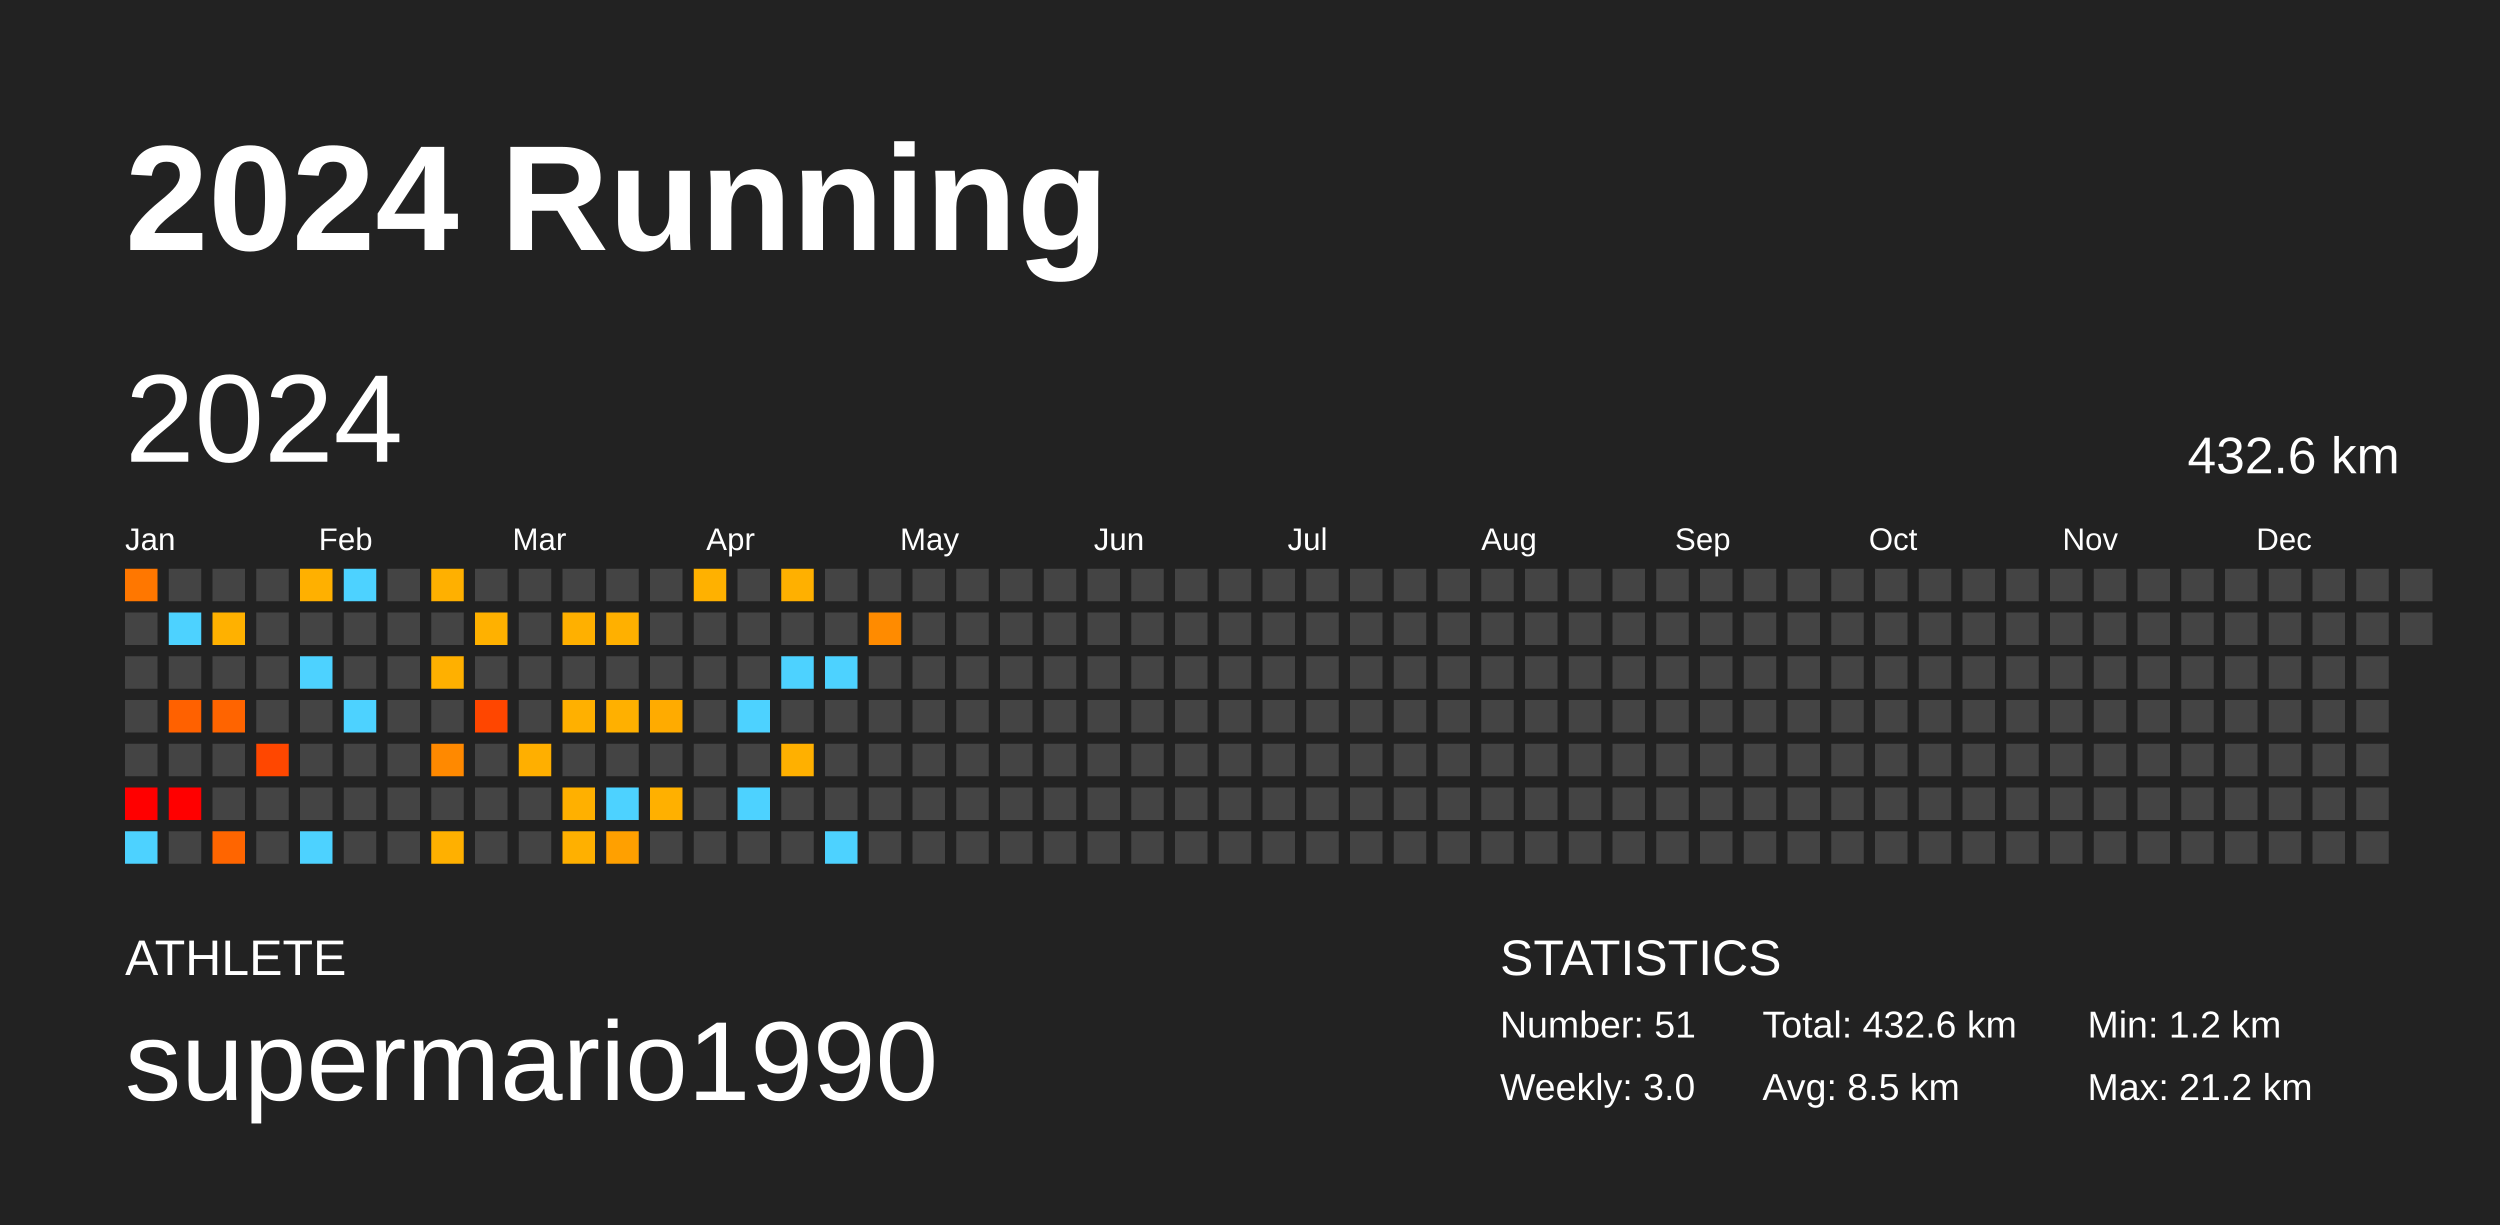
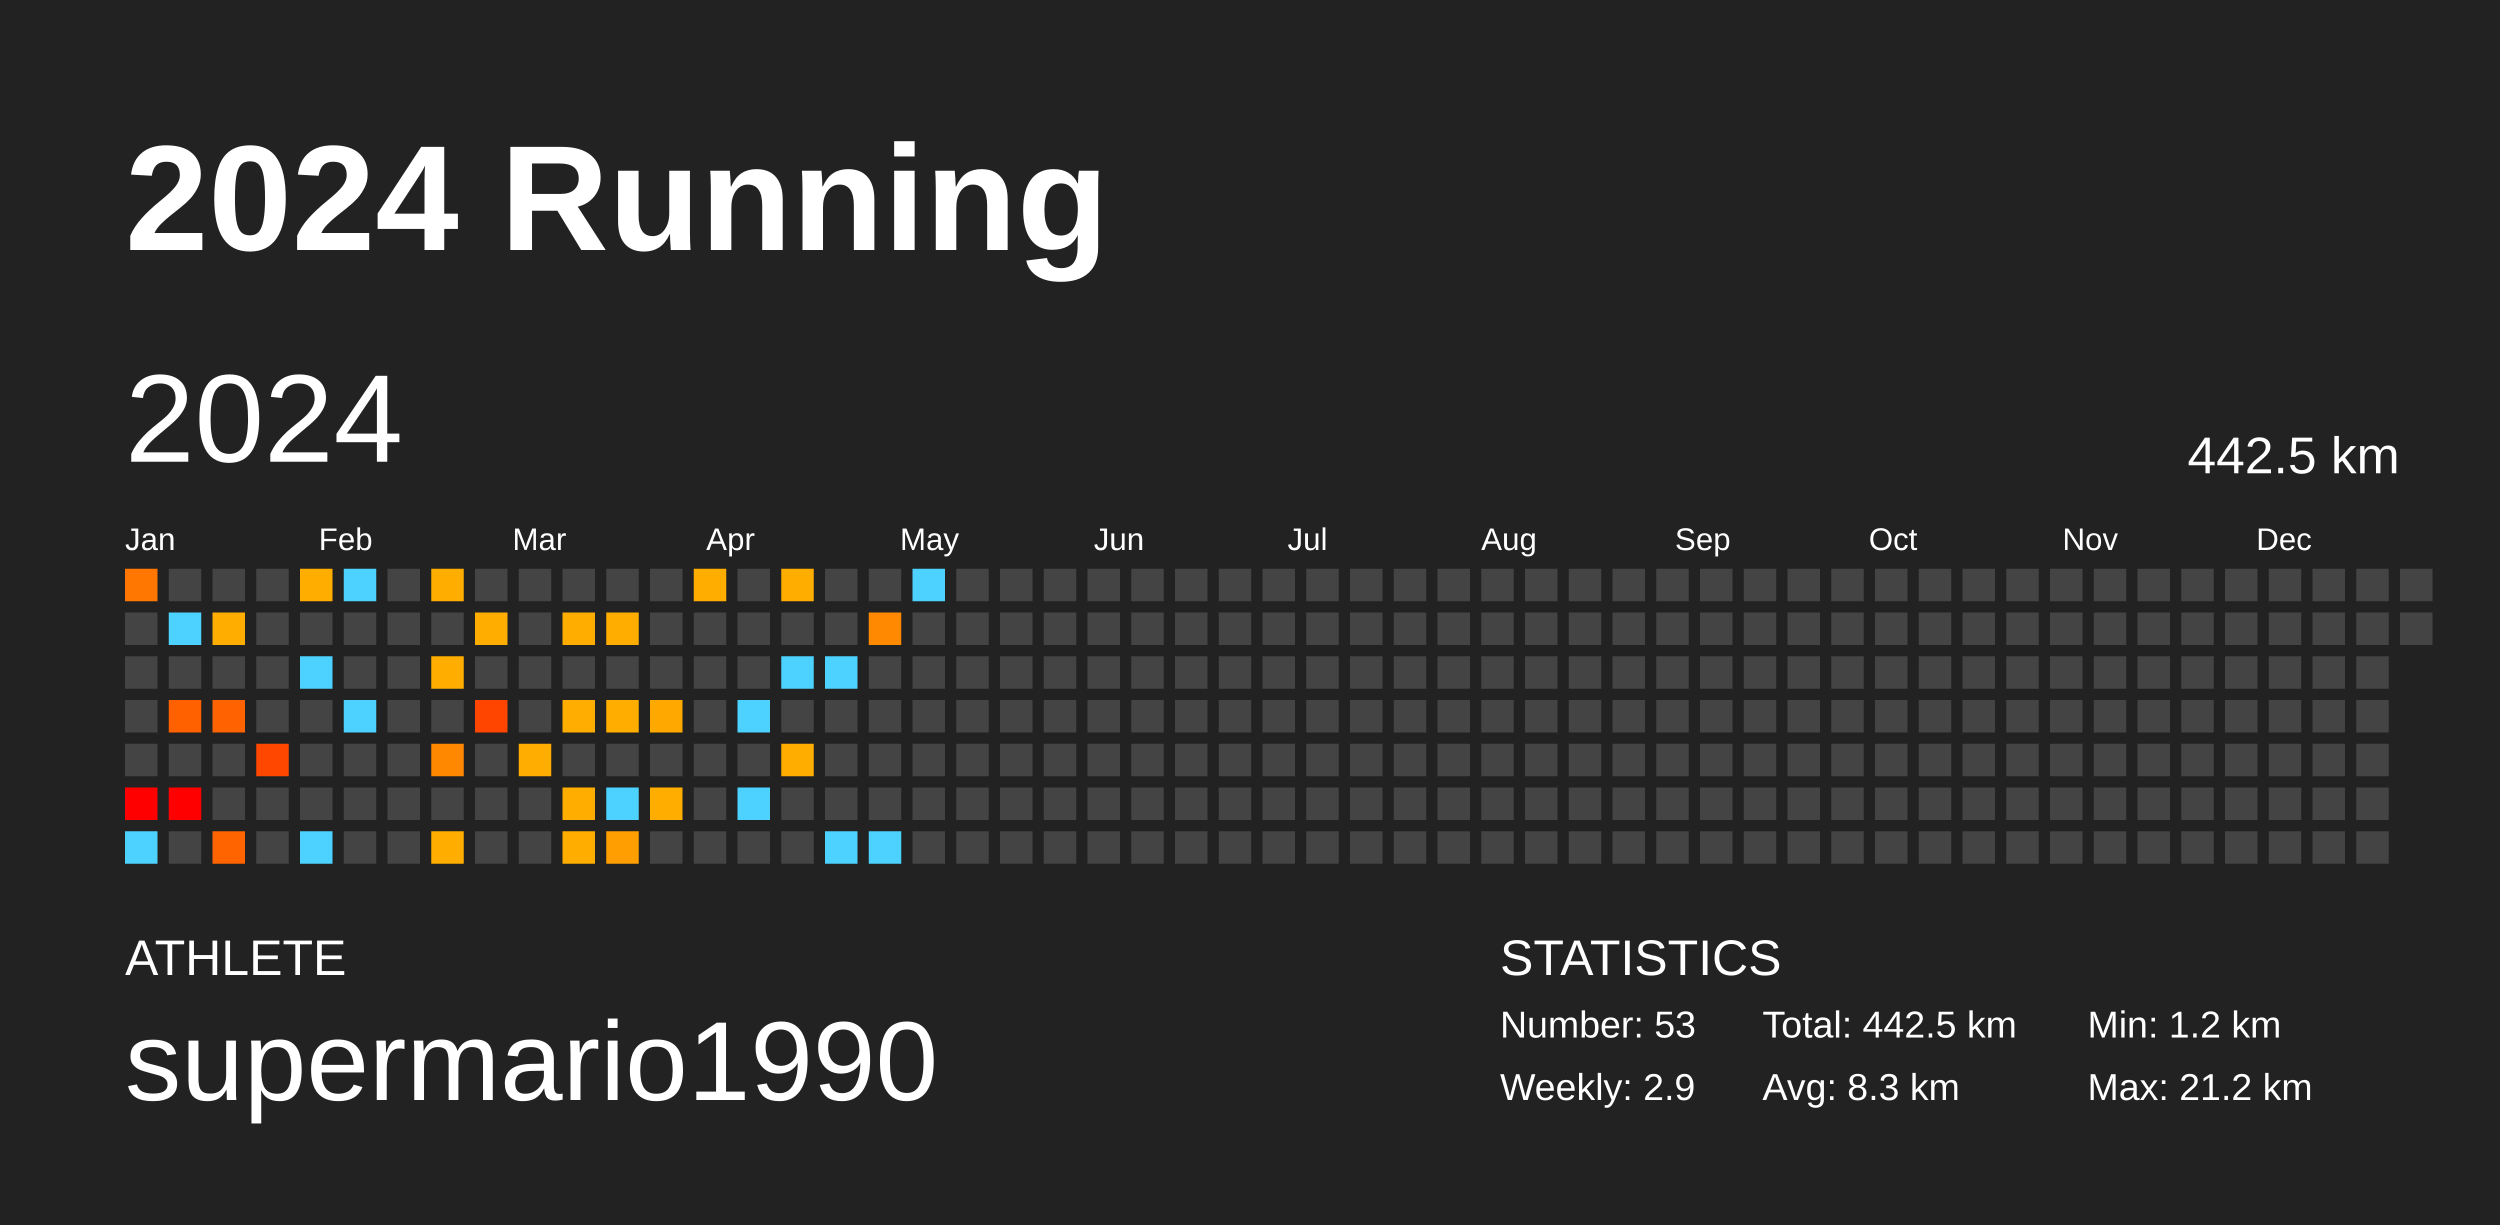
<svg xmlns="http://www.w3.org/2000/svg" baseProfile="full" height="98mm" version="1.1" viewBox="0,0,200,98" width="200mm">
  <defs />
  <rect fill="#222222" height="98" width="200" x="0" y="0" />
  <text fill="#FFFFFF" style="font-size:12px; font-family:Arial; font-weight:bold;" x="10" y="20">2024 Running</text>
  <text fill="#FFFFFF" style="font-size:4px; font-family:Arial" x="10" y="78">ATHLETE</text>
  <text fill="#FFFFFF" style="font-size:9px; font-family:Arial" x="10" y="88">supermario1990</text>
  <text fill="#FFFFFF" style="font-size:4px; font-family:Arial" x="120" y="78">STATISTICS</text>
-   <text fill="#FFFFFF" style="font-size:3px; font-family:Arial" x="120" y="83">Number: 51</text>
-   <text fill="#FFFFFF" style="font-size:3px; font-family:Arial" x="120" y="88">Weekly: 3.0</text>
-   <text fill="#FFFFFF" style="font-size:3px; font-family:Arial" x="141" y="83">Total: 432.6 km</text>
-   <text fill="#FFFFFF" style="font-size:3px; font-family:Arial" x="141" y="88">Avg: 8.5 km</text>
+   <text fill="#FFFFFF" style="font-size:3px; font-family:Arial" x="120" y="83">Number: 53</text>
+   <text fill="#FFFFFF" style="font-size:3px; font-family:Arial" x="120" y="88">Weekly: 2.9</text>
+   <text fill="#FFFFFF" style="font-size:3px; font-family:Arial" x="141" y="83">Total: 442.5 km</text>
+   <text fill="#FFFFFF" style="font-size:3px; font-family:Arial" x="141" y="88">Avg: 8.3 km</text>
  <text fill="#FFFFFF" style="font-size:3px; font-family:Arial" x="167" y="83">Min: 1.2 km</text>
  <text fill="#FFFFFF" style="font-size:3px; font-family:Arial" x="167" y="88">Max: 21.2 km</text>
  <text dominant-baseline="hanging" fill="#FFFFFF" style="font-size:10.0px; font-family:Arial;" x="10" y="30">2024</text>
-   <text dominant-baseline="hanging" fill="#FFFFFF" style="font-size:4.125px; font-family:Arial;" x="175" y="35">432.6 km</text>
+   <text dominant-baseline="hanging" fill="#FFFFFF" style="font-size:4.125px; font-family:Arial;" x="175" y="35">442.5 km</text>
  <text fill="#FFFFFF" style="font-size:2.5px; font-family:Arial" x="10.0" y="44">Jan</text>
  <text fill="#FFFFFF" style="font-size:2.5px; font-family:Arial" x="25.5" y="44">Feb</text>
  <text fill="#FFFFFF" style="font-size:2.5px; font-family:Arial" x="41.0" y="44">Mar</text>
  <text fill="#FFFFFF" style="font-size:2.5px; font-family:Arial" x="56.5" y="44">Apr</text>
  <text fill="#FFFFFF" style="font-size:2.5px; font-family:Arial" x="72.0" y="44">May</text>
  <text fill="#FFFFFF" style="font-size:2.5px; font-family:Arial" x="87.5" y="44">Jun</text>
  <text fill="#FFFFFF" style="font-size:2.5px; font-family:Arial" x="103.0" y="44">Jul</text>
  <text fill="#FFFFFF" style="font-size:2.5px; font-family:Arial" x="118.5" y="44">Aug</text>
  <text fill="#FFFFFF" style="font-size:2.5px; font-family:Arial" x="134.0" y="44">Sep</text>
  <text fill="#FFFFFF" style="font-size:2.5px; font-family:Arial" x="149.5" y="44">Oct</text>
  <text fill="#FFFFFF" style="font-size:2.5px; font-family:Arial" x="165.0" y="44">Nov</text>
  <text fill="#FFFFFF" style="font-size:2.5px; font-family:Arial" x="180.5" y="44">Dec</text>
-   <rect fill="#ff7700" height="2.6" width="2.6" x="10.0" y="45.5" />
+   <rect fill="#ff7600" height="2.6" width="2.6" x="10.0" y="45.5" />
  <rect fill="#444444" height="2.6" width="2.6" x="10.0" y="49.0" />
  <rect fill="#444444" height="2.6" width="2.6" x="10.0" y="52.5" />
  <rect fill="#444444" height="2.6" width="2.6" x="10.0" y="56.0" />
  <rect fill="#444444" height="2.6" width="2.6" x="10.0" y="59.5" />
  <rect fill="red" height="2.6" width="2.6" x="10.0" y="63.0" />
  <rect fill="#4dd2ff" height="2.6" width="2.6" x="10.0" y="66.5" />
  <rect fill="#444444" height="2.6" width="2.6" x="13.5" y="45.5" />
  <rect fill="#4dd2ff" height="2.6" width="2.6" x="13.5" y="49.0" />
  <rect fill="#444444" height="2.6" width="2.6" x="13.5" y="52.5" />
-   <rect fill="#ff6100" height="2.6" width="2.6" x="13.5" y="56.0" />
+   <rect fill="#ff6000" height="2.6" width="2.6" x="13.5" y="56.0" />
  <rect fill="#444444" height="2.6" width="2.6" x="13.5" y="59.5" />
  <rect fill="red" height="2.6" width="2.6" x="13.5" y="63.0" />
  <rect fill="#444444" height="2.6" width="2.6" x="13.5" y="66.5" />
  <rect fill="#444444" height="2.6" width="2.6" x="17.0" y="45.5" />
-   <rect fill="#ffb100" height="2.6" width="2.6" x="17.0" y="49.0" />
+   <rect fill="#ffae00" height="2.6" width="2.6" x="17.0" y="49.0" />
  <rect fill="#444444" height="2.6" width="2.6" x="17.0" y="52.5" />
-   <rect fill="#ff6400" height="2.6" width="2.6" x="17.0" y="56.0" />
+   <rect fill="#ff6200" height="2.6" width="2.6" x="17.0" y="56.0" />
  <rect fill="#444444" height="2.6" width="2.6" x="17.0" y="59.5" />
  <rect fill="#444444" height="2.6" width="2.6" x="17.0" y="63.0" />
-   <rect fill="#ff6500" height="2.6" width="2.6" x="17.0" y="66.5" />
+   <rect fill="#ff6400" height="2.6" width="2.6" x="17.0" y="66.5" />
  <rect fill="#444444" height="2.6" width="2.6" x="20.5" y="45.5" />
  <rect fill="#444444" height="2.6" width="2.6" x="20.5" y="49.0" />
  <rect fill="#444444" height="2.6" width="2.6" x="20.5" y="52.5" />
  <rect fill="#444444" height="2.6" width="2.6" x="20.5" y="56.0" />
  <rect fill="#ff4700" height="2.6" width="2.6" x="20.5" y="59.5" />
  <rect fill="#444444" height="2.6" width="2.6" x="20.5" y="63.0" />
  <rect fill="#444444" height="2.6" width="2.6" x="20.5" y="66.5" />
-   <rect fill="#ffb000" height="2.6" width="2.6" x="24.0" y="45.5" />
+   <rect fill="#ffae00" height="2.6" width="2.6" x="24.0" y="45.5" />
  <rect fill="#444444" height="2.6" width="2.6" x="24.0" y="49.0" />
  <rect fill="#4dd2ff" height="2.6" width="2.6" x="24.0" y="52.5" />
  <rect fill="#444444" height="2.6" width="2.6" x="24.0" y="56.0" />
  <rect fill="#444444" height="2.6" width="2.6" x="24.0" y="59.5" />
  <rect fill="#444444" height="2.6" width="2.6" x="24.0" y="63.0" />
  <rect fill="#4dd2ff" height="2.6" width="2.6" x="24.0" y="66.5" />
  <rect fill="#4dd2ff" height="2.6" width="2.6" x="27.5" y="45.5" />
  <rect fill="#444444" height="2.6" width="2.6" x="27.5" y="49.0" />
  <rect fill="#444444" height="2.6" width="2.6" x="27.5" y="52.5" />
  <rect fill="#4dd2ff" height="2.6" width="2.6" x="27.5" y="56.0" />
  <rect fill="#444444" height="2.6" width="2.6" x="27.5" y="59.5" />
  <rect fill="#444444" height="2.6" width="2.6" x="27.5" y="63.0" />
  <rect fill="#444444" height="2.6" width="2.6" x="27.5" y="66.5" />
  <rect fill="#444444" height="2.6" width="2.6" x="31.0" y="45.5" />
  <rect fill="#444444" height="2.6" width="2.6" x="31.0" y="49.0" />
  <rect fill="#444444" height="2.6" width="2.6" x="31.0" y="52.5" />
  <rect fill="#444444" height="2.6" width="2.6" x="31.0" y="56.0" />
  <rect fill="#444444" height="2.6" width="2.6" x="31.0" y="59.5" />
  <rect fill="#444444" height="2.6" width="2.6" x="31.0" y="63.0" />
  <rect fill="#444444" height="2.6" width="2.6" x="31.0" y="66.5" />
-   <rect fill="#ffb000" height="2.6" width="2.6" x="34.5" y="45.5" />
+   <rect fill="#ffae00" height="2.6" width="2.6" x="34.5" y="45.5" />
  <rect fill="#444444" height="2.6" width="2.6" x="34.5" y="49.0" />
-   <rect fill="#ffb000" height="2.6" width="2.6" x="34.5" y="52.5" />
+   <rect fill="#ffae00" height="2.6" width="2.6" x="34.5" y="52.5" />
  <rect fill="#444444" height="2.6" width="2.6" x="34.5" y="56.0" />
-   <rect fill="#ff8900" height="2.6" width="2.6" x="34.5" y="59.5" />
+   <rect fill="#ff8800" height="2.6" width="2.6" x="34.5" y="59.5" />
  <rect fill="#444444" height="2.6" width="2.6" x="34.5" y="63.0" />
-   <rect fill="#ffb000" height="2.6" width="2.6" x="34.5" y="66.5" />
+   <rect fill="#ffae00" height="2.6" width="2.6" x="34.5" y="66.5" />
  <rect fill="#444444" height="2.6" width="2.6" x="38.0" y="45.5" />
-   <rect fill="#ffb100" height="2.6" width="2.6" x="38.0" y="49.0" />
+   <rect fill="#ffae00" height="2.6" width="2.6" x="38.0" y="49.0" />
  <rect fill="#444444" height="2.6" width="2.6" x="38.0" y="52.5" />
-   <rect fill="#ff4600" height="2.6" width="2.6" x="38.0" y="56.0" />
+   <rect fill="#ff4500" height="2.6" width="2.6" x="38.0" y="56.0" />
  <rect fill="#444444" height="2.6" width="2.6" x="38.0" y="59.5" />
  <rect fill="#444444" height="2.6" width="2.6" x="38.0" y="63.0" />
  <rect fill="#444444" height="2.6" width="2.6" x="38.0" y="66.5" />
  <rect fill="#444444" height="2.6" width="2.6" x="41.5" y="45.5" />
  <rect fill="#444444" height="2.6" width="2.6" x="41.5" y="49.0" />
  <rect fill="#444444" height="2.6" width="2.6" x="41.5" y="52.5" />
  <rect fill="#444444" height="2.6" width="2.6" x="41.5" y="56.0" />
-   <rect fill="#ffaf00" height="2.6" width="2.6" x="41.5" y="59.5" />
+   <rect fill="#ffad00" height="2.6" width="2.6" x="41.5" y="59.5" />
  <rect fill="#444444" height="2.6" width="2.6" x="41.5" y="63.0" />
  <rect fill="#444444" height="2.6" width="2.6" x="41.5" y="66.5" />
  <rect fill="#444444" height="2.6" width="2.6" x="45.0" y="45.5" />
-   <rect fill="#ffb000" height="2.6" width="2.6" x="45.0" y="49.0" />
+   <rect fill="#ffae00" height="2.6" width="2.6" x="45.0" y="49.0" />
  <rect fill="#444444" height="2.6" width="2.6" x="45.0" y="52.5" />
-   <rect fill="#ffb000" height="2.6" width="2.6" x="45.0" y="56.0" />
+   <rect fill="#ffad00" height="2.6" width="2.6" x="45.0" y="56.0" />
  <rect fill="#444444" height="2.6" width="2.6" x="45.0" y="59.5" />
-   <rect fill="#ffb000" height="2.6" width="2.6" x="45.0" y="63.0" />
-   <rect fill="#ffb000" height="2.6" width="2.6" x="45.0" y="66.5" />
+   <rect fill="#ffae00" height="2.6" width="2.6" x="45.0" y="63.0" />
+   <rect fill="#ffae00" height="2.6" width="2.6" x="45.0" y="66.5" />
  <rect fill="#444444" height="2.6" width="2.6" x="48.5" y="45.5" />
-   <rect fill="#ffb000" height="2.6" width="2.6" x="48.5" y="49.0" />
+   <rect fill="#ffae00" height="2.6" width="2.6" x="48.5" y="49.0" />
  <rect fill="#444444" height="2.6" width="2.6" x="48.5" y="52.5" />
-   <rect fill="#ffb000" height="2.6" width="2.6" x="48.5" y="56.0" />
+   <rect fill="#ffae00" height="2.6" width="2.6" x="48.5" y="56.0" />
  <rect fill="#444444" height="2.6" width="2.6" x="48.5" y="59.5" />
  <rect fill="#4dd2ff" height="2.6" width="2.6" x="48.5" y="63.0" />
-   <rect fill="#ffa000" height="2.6" width="2.6" x="48.5" y="66.5" />
+   <rect fill="#ff9e00" height="2.6" width="2.6" x="48.5" y="66.5" />
  <rect fill="#444444" height="2.6" width="2.6" x="52.0" y="45.5" />
  <rect fill="#444444" height="2.6" width="2.6" x="52.0" y="49.0" />
  <rect fill="#444444" height="2.6" width="2.6" x="52.0" y="52.5" />
-   <rect fill="#ffab00" height="2.6" width="2.6" x="52.0" y="56.0" />
+   <rect fill="#ffa900" height="2.6" width="2.6" x="52.0" y="56.0" />
  <rect fill="#444444" height="2.6" width="2.6" x="52.0" y="59.5" />
-   <rect fill="#ffb000" height="2.6" width="2.6" x="52.0" y="63.0" />
+   <rect fill="#ffae00" height="2.6" width="2.6" x="52.0" y="63.0" />
  <rect fill="#444444" height="2.6" width="2.6" x="52.0" y="66.5" />
-   <rect fill="#ffb100" height="2.6" width="2.6" x="55.5" y="45.5" />
+   <rect fill="#ffae00" height="2.6" width="2.6" x="55.5" y="45.5" />
  <rect fill="#444444" height="2.6" width="2.6" x="55.5" y="49.0" />
  <rect fill="#444444" height="2.6" width="2.6" x="55.5" y="52.5" />
  <rect fill="#444444" height="2.6" width="2.6" x="55.5" y="56.0" />
  <rect fill="#444444" height="2.6" width="2.6" x="55.5" y="59.5" />
  <rect fill="#444444" height="2.6" width="2.6" x="55.5" y="63.0" />
  <rect fill="#444444" height="2.6" width="2.6" x="55.5" y="66.5" />
  <rect fill="#444444" height="2.6" width="2.6" x="59.0" y="45.5" />
  <rect fill="#444444" height="2.6" width="2.6" x="59.0" y="49.0" />
  <rect fill="#444444" height="2.6" width="2.6" x="59.0" y="52.5" />
  <rect fill="#4dd2ff" height="2.6" width="2.6" x="59.0" y="56.0" />
  <rect fill="#444444" height="2.6" width="2.6" x="59.0" y="59.5" />
  <rect fill="#4dd2ff" height="2.6" width="2.6" x="59.0" y="63.0" />
  <rect fill="#444444" height="2.6" width="2.6" x="59.0" y="66.5" />
-   <rect fill="#ffb000" height="2.6" width="2.6" x="62.5" y="45.5" />
+   <rect fill="#ffae00" height="2.6" width="2.6" x="62.5" y="45.5" />
  <rect fill="#444444" height="2.6" width="2.6" x="62.5" y="49.0" />
  <rect fill="#4dd2ff" height="2.6" width="2.6" x="62.5" y="52.5" />
  <rect fill="#444444" height="2.6" width="2.6" x="62.5" y="56.0" />
-   <rect fill="#ffb000" height="2.6" width="2.6" x="62.5" y="59.5" />
+   <rect fill="#ffae00" height="2.6" width="2.6" x="62.5" y="59.5" />
  <rect fill="#444444" height="2.6" width="2.6" x="62.5" y="63.0" />
  <rect fill="#444444" height="2.6" width="2.6" x="62.5" y="66.5" />
  <rect fill="#444444" height="2.6" width="2.6" x="66.0" y="45.5" />
  <rect fill="#444444" height="2.6" width="2.6" x="66.0" y="49.0" />
  <rect fill="#4dd2ff" height="2.6" width="2.6" x="66.0" y="52.5" />
  <rect fill="#444444" height="2.6" width="2.6" x="66.0" y="56.0" />
  <rect fill="#444444" height="2.6" width="2.6" x="66.0" y="59.5" />
  <rect fill="#444444" height="2.6" width="2.6" x="66.0" y="63.0" />
  <rect fill="#4dd2ff" height="2.6" width="2.6" x="66.0" y="66.5" />
  <rect fill="#444444" height="2.6" width="2.6" x="69.5" y="45.5" />
-   <rect fill="#ff8b00" height="2.6" width="2.6" x="69.5" y="49.0" />
+   <rect fill="#ff8900" height="2.6" width="2.6" x="69.5" y="49.0" />
  <rect fill="#444444" height="2.6" width="2.6" x="69.5" y="52.5" />
  <rect fill="#444444" height="2.6" width="2.6" x="69.5" y="56.0" />
  <rect fill="#444444" height="2.6" width="2.6" x="69.5" y="59.5" />
  <rect fill="#444444" height="2.6" width="2.6" x="69.5" y="63.0" />
-   <rect fill="#444444" height="2.6" width="2.6" x="69.5" y="66.5" />
-   <rect fill="#444444" height="2.6" width="2.6" x="73.0" y="45.5" />
+   <rect fill="#4dd2ff" height="2.6" width="2.6" x="69.5" y="66.5" />
+   <rect fill="#4dd2ff" height="2.6" width="2.6" x="73.0" y="45.5" />
  <rect fill="#444444" height="2.6" width="2.6" x="73.0" y="49.0" />
  <rect fill="#444444" height="2.6" width="2.6" x="73.0" y="52.5" />
  <rect fill="#444444" height="2.6" width="2.6" x="73.0" y="56.0" />
  <rect fill="#444444" height="2.6" width="2.6" x="73.0" y="59.5" />
  <rect fill="#444444" height="2.6" width="2.6" x="73.0" y="63.0" />
  <rect fill="#444444" height="2.6" width="2.6" x="73.0" y="66.5" />
  <rect fill="#444444" height="2.6" width="2.6" x="76.5" y="45.5" />
  <rect fill="#444444" height="2.6" width="2.6" x="76.5" y="49.0" />
  <rect fill="#444444" height="2.6" width="2.6" x="76.5" y="52.5" />
  <rect fill="#444444" height="2.6" width="2.6" x="76.5" y="56.0" />
  <rect fill="#444444" height="2.6" width="2.6" x="76.5" y="59.5" />
  <rect fill="#444444" height="2.6" width="2.6" x="76.5" y="63.0" />
  <rect fill="#444444" height="2.6" width="2.6" x="76.5" y="66.5" />
  <rect fill="#444444" height="2.6" width="2.6" x="80.0" y="45.5" />
  <rect fill="#444444" height="2.6" width="2.6" x="80.0" y="49.0" />
  <rect fill="#444444" height="2.6" width="2.6" x="80.0" y="52.5" />
  <rect fill="#444444" height="2.6" width="2.6" x="80.0" y="56.0" />
  <rect fill="#444444" height="2.6" width="2.6" x="80.0" y="59.5" />
  <rect fill="#444444" height="2.6" width="2.6" x="80.0" y="63.0" />
  <rect fill="#444444" height="2.6" width="2.6" x="80.0" y="66.5" />
  <rect fill="#444444" height="2.6" width="2.6" x="83.5" y="45.5" />
  <rect fill="#444444" height="2.6" width="2.6" x="83.5" y="49.0" />
  <rect fill="#444444" height="2.6" width="2.6" x="83.5" y="52.5" />
  <rect fill="#444444" height="2.6" width="2.6" x="83.5" y="56.0" />
  <rect fill="#444444" height="2.6" width="2.6" x="83.5" y="59.5" />
  <rect fill="#444444" height="2.6" width="2.6" x="83.5" y="63.0" />
  <rect fill="#444444" height="2.6" width="2.6" x="83.5" y="66.5" />
  <rect fill="#444444" height="2.6" width="2.6" x="87.0" y="45.5" />
  <rect fill="#444444" height="2.6" width="2.6" x="87.0" y="49.0" />
  <rect fill="#444444" height="2.6" width="2.6" x="87.0" y="52.5" />
  <rect fill="#444444" height="2.6" width="2.6" x="87.0" y="56.0" />
  <rect fill="#444444" height="2.6" width="2.6" x="87.0" y="59.5" />
  <rect fill="#444444" height="2.6" width="2.6" x="87.0" y="63.0" />
  <rect fill="#444444" height="2.6" width="2.6" x="87.0" y="66.5" />
  <rect fill="#444444" height="2.6" width="2.6" x="90.5" y="45.5" />
  <rect fill="#444444" height="2.6" width="2.6" x="90.5" y="49.0" />
  <rect fill="#444444" height="2.6" width="2.6" x="90.5" y="52.5" />
  <rect fill="#444444" height="2.6" width="2.6" x="90.5" y="56.0" />
  <rect fill="#444444" height="2.6" width="2.6" x="90.5" y="59.5" />
  <rect fill="#444444" height="2.6" width="2.6" x="90.5" y="63.0" />
  <rect fill="#444444" height="2.6" width="2.6" x="90.5" y="66.5" />
  <rect fill="#444444" height="2.6" width="2.6" x="94.0" y="45.5" />
  <rect fill="#444444" height="2.6" width="2.6" x="94.0" y="49.0" />
  <rect fill="#444444" height="2.6" width="2.6" x="94.0" y="52.5" />
  <rect fill="#444444" height="2.6" width="2.6" x="94.0" y="56.0" />
  <rect fill="#444444" height="2.6" width="2.6" x="94.0" y="59.5" />
  <rect fill="#444444" height="2.6" width="2.6" x="94.0" y="63.0" />
  <rect fill="#444444" height="2.6" width="2.6" x="94.0" y="66.5" />
  <rect fill="#444444" height="2.6" width="2.6" x="97.5" y="45.5" />
  <rect fill="#444444" height="2.6" width="2.6" x="97.5" y="49.0" />
  <rect fill="#444444" height="2.6" width="2.6" x="97.5" y="52.5" />
  <rect fill="#444444" height="2.6" width="2.6" x="97.5" y="56.0" />
  <rect fill="#444444" height="2.6" width="2.6" x="97.5" y="59.5" />
  <rect fill="#444444" height="2.6" width="2.6" x="97.5" y="63.0" />
  <rect fill="#444444" height="2.6" width="2.6" x="97.5" y="66.5" />
  <rect fill="#444444" height="2.6" width="2.6" x="101.0" y="45.5" />
  <rect fill="#444444" height="2.6" width="2.6" x="101.0" y="49.0" />
  <rect fill="#444444" height="2.6" width="2.6" x="101.0" y="52.5" />
  <rect fill="#444444" height="2.6" width="2.6" x="101.0" y="56.0" />
  <rect fill="#444444" height="2.6" width="2.6" x="101.0" y="59.5" />
  <rect fill="#444444" height="2.6" width="2.6" x="101.0" y="63.0" />
  <rect fill="#444444" height="2.6" width="2.6" x="101.0" y="66.5" />
  <rect fill="#444444" height="2.6" width="2.6" x="104.5" y="45.5" />
  <rect fill="#444444" height="2.6" width="2.6" x="104.5" y="49.0" />
  <rect fill="#444444" height="2.6" width="2.6" x="104.5" y="52.5" />
  <rect fill="#444444" height="2.6" width="2.6" x="104.5" y="56.0" />
  <rect fill="#444444" height="2.6" width="2.6" x="104.5" y="59.5" />
  <rect fill="#444444" height="2.6" width="2.6" x="104.5" y="63.0" />
  <rect fill="#444444" height="2.6" width="2.6" x="104.5" y="66.5" />
  <rect fill="#444444" height="2.6" width="2.6" x="108.0" y="45.5" />
  <rect fill="#444444" height="2.6" width="2.6" x="108.0" y="49.0" />
  <rect fill="#444444" height="2.6" width="2.6" x="108.0" y="52.5" />
  <rect fill="#444444" height="2.6" width="2.6" x="108.0" y="56.0" />
  <rect fill="#444444" height="2.6" width="2.6" x="108.0" y="59.5" />
  <rect fill="#444444" height="2.6" width="2.6" x="108.0" y="63.0" />
  <rect fill="#444444" height="2.6" width="2.6" x="108.0" y="66.5" />
  <rect fill="#444444" height="2.6" width="2.6" x="111.5" y="45.5" />
  <rect fill="#444444" height="2.6" width="2.6" x="111.5" y="49.0" />
  <rect fill="#444444" height="2.6" width="2.6" x="111.5" y="52.5" />
  <rect fill="#444444" height="2.6" width="2.6" x="111.5" y="56.0" />
  <rect fill="#444444" height="2.6" width="2.6" x="111.5" y="59.5" />
  <rect fill="#444444" height="2.6" width="2.6" x="111.5" y="63.0" />
  <rect fill="#444444" height="2.6" width="2.6" x="111.5" y="66.5" />
  <rect fill="#444444" height="2.6" width="2.6" x="115.0" y="45.5" />
  <rect fill="#444444" height="2.6" width="2.6" x="115.0" y="49.0" />
  <rect fill="#444444" height="2.6" width="2.6" x="115.0" y="52.5" />
  <rect fill="#444444" height="2.6" width="2.6" x="115.0" y="56.0" />
  <rect fill="#444444" height="2.6" width="2.6" x="115.0" y="59.5" />
  <rect fill="#444444" height="2.6" width="2.6" x="115.0" y="63.0" />
  <rect fill="#444444" height="2.6" width="2.6" x="115.0" y="66.5" />
  <rect fill="#444444" height="2.6" width="2.6" x="118.5" y="45.5" />
  <rect fill="#444444" height="2.6" width="2.6" x="118.5" y="49.0" />
  <rect fill="#444444" height="2.6" width="2.6" x="118.5" y="52.5" />
  <rect fill="#444444" height="2.6" width="2.6" x="118.5" y="56.0" />
  <rect fill="#444444" height="2.6" width="2.6" x="118.5" y="59.5" />
  <rect fill="#444444" height="2.6" width="2.6" x="118.5" y="63.0" />
  <rect fill="#444444" height="2.6" width="2.6" x="118.5" y="66.5" />
  <rect fill="#444444" height="2.6" width="2.6" x="122.0" y="45.5" />
  <rect fill="#444444" height="2.6" width="2.6" x="122.0" y="49.0" />
  <rect fill="#444444" height="2.6" width="2.6" x="122.0" y="52.5" />
  <rect fill="#444444" height="2.6" width="2.6" x="122.0" y="56.0" />
  <rect fill="#444444" height="2.6" width="2.6" x="122.0" y="59.5" />
  <rect fill="#444444" height="2.6" width="2.6" x="122.0" y="63.0" />
  <rect fill="#444444" height="2.6" width="2.6" x="122.0" y="66.5" />
  <rect fill="#444444" height="2.6" width="2.6" x="125.5" y="45.5" />
  <rect fill="#444444" height="2.6" width="2.6" x="125.5" y="49.0" />
  <rect fill="#444444" height="2.6" width="2.6" x="125.5" y="52.5" />
  <rect fill="#444444" height="2.6" width="2.6" x="125.5" y="56.0" />
  <rect fill="#444444" height="2.6" width="2.6" x="125.5" y="59.5" />
  <rect fill="#444444" height="2.6" width="2.6" x="125.5" y="63.0" />
  <rect fill="#444444" height="2.6" width="2.6" x="125.5" y="66.5" />
  <rect fill="#444444" height="2.6" width="2.6" x="129.0" y="45.5" />
  <rect fill="#444444" height="2.6" width="2.6" x="129.0" y="49.0" />
  <rect fill="#444444" height="2.6" width="2.6" x="129.0" y="52.5" />
  <rect fill="#444444" height="2.6" width="2.6" x="129.0" y="56.0" />
  <rect fill="#444444" height="2.6" width="2.6" x="129.0" y="59.5" />
  <rect fill="#444444" height="2.6" width="2.6" x="129.0" y="63.0" />
  <rect fill="#444444" height="2.6" width="2.6" x="129.0" y="66.5" />
  <rect fill="#444444" height="2.6" width="2.6" x="132.5" y="45.5" />
  <rect fill="#444444" height="2.6" width="2.6" x="132.5" y="49.0" />
  <rect fill="#444444" height="2.6" width="2.6" x="132.5" y="52.5" />
  <rect fill="#444444" height="2.6" width="2.6" x="132.5" y="56.0" />
  <rect fill="#444444" height="2.6" width="2.6" x="132.5" y="59.5" />
  <rect fill="#444444" height="2.6" width="2.6" x="132.5" y="63.0" />
  <rect fill="#444444" height="2.6" width="2.6" x="132.5" y="66.5" />
  <rect fill="#444444" height="2.6" width="2.6" x="136.0" y="45.5" />
  <rect fill="#444444" height="2.6" width="2.6" x="136.0" y="49.0" />
  <rect fill="#444444" height="2.6" width="2.6" x="136.0" y="52.5" />
  <rect fill="#444444" height="2.6" width="2.6" x="136.0" y="56.0" />
  <rect fill="#444444" height="2.6" width="2.6" x="136.0" y="59.5" />
  <rect fill="#444444" height="2.6" width="2.6" x="136.0" y="63.0" />
  <rect fill="#444444" height="2.6" width="2.6" x="136.0" y="66.5" />
  <rect fill="#444444" height="2.6" width="2.6" x="139.5" y="45.5" />
  <rect fill="#444444" height="2.6" width="2.6" x="139.5" y="49.0" />
  <rect fill="#444444" height="2.6" width="2.6" x="139.5" y="52.5" />
  <rect fill="#444444" height="2.6" width="2.6" x="139.5" y="56.0" />
  <rect fill="#444444" height="2.6" width="2.6" x="139.5" y="59.5" />
  <rect fill="#444444" height="2.6" width="2.6" x="139.5" y="63.0" />
  <rect fill="#444444" height="2.6" width="2.6" x="139.5" y="66.5" />
  <rect fill="#444444" height="2.6" width="2.6" x="143.0" y="45.5" />
  <rect fill="#444444" height="2.6" width="2.6" x="143.0" y="49.0" />
  <rect fill="#444444" height="2.6" width="2.6" x="143.0" y="52.5" />
  <rect fill="#444444" height="2.6" width="2.6" x="143.0" y="56.0" />
  <rect fill="#444444" height="2.6" width="2.6" x="143.0" y="59.5" />
  <rect fill="#444444" height="2.6" width="2.6" x="143.0" y="63.0" />
  <rect fill="#444444" height="2.6" width="2.6" x="143.0" y="66.5" />
  <rect fill="#444444" height="2.6" width="2.6" x="146.5" y="45.5" />
  <rect fill="#444444" height="2.6" width="2.6" x="146.5" y="49.0" />
  <rect fill="#444444" height="2.6" width="2.6" x="146.5" y="52.5" />
  <rect fill="#444444" height="2.6" width="2.6" x="146.5" y="56.0" />
  <rect fill="#444444" height="2.6" width="2.6" x="146.5" y="59.5" />
  <rect fill="#444444" height="2.6" width="2.6" x="146.5" y="63.0" />
  <rect fill="#444444" height="2.6" width="2.6" x="146.5" y="66.5" />
  <rect fill="#444444" height="2.6" width="2.6" x="150.0" y="45.5" />
  <rect fill="#444444" height="2.6" width="2.6" x="150.0" y="49.0" />
  <rect fill="#444444" height="2.6" width="2.6" x="150.0" y="52.5" />
  <rect fill="#444444" height="2.6" width="2.6" x="150.0" y="56.0" />
  <rect fill="#444444" height="2.6" width="2.6" x="150.0" y="59.5" />
  <rect fill="#444444" height="2.6" width="2.6" x="150.0" y="63.0" />
  <rect fill="#444444" height="2.6" width="2.6" x="150.0" y="66.5" />
  <rect fill="#444444" height="2.6" width="2.6" x="153.5" y="45.5" />
  <rect fill="#444444" height="2.6" width="2.6" x="153.5" y="49.0" />
  <rect fill="#444444" height="2.6" width="2.6" x="153.5" y="52.5" />
  <rect fill="#444444" height="2.6" width="2.6" x="153.5" y="56.0" />
  <rect fill="#444444" height="2.6" width="2.6" x="153.5" y="59.5" />
  <rect fill="#444444" height="2.6" width="2.6" x="153.5" y="63.0" />
  <rect fill="#444444" height="2.6" width="2.6" x="153.5" y="66.5" />
  <rect fill="#444444" height="2.6" width="2.6" x="157.0" y="45.5" />
  <rect fill="#444444" height="2.6" width="2.6" x="157.0" y="49.0" />
  <rect fill="#444444" height="2.6" width="2.6" x="157.0" y="52.5" />
  <rect fill="#444444" height="2.6" width="2.6" x="157.0" y="56.0" />
  <rect fill="#444444" height="2.6" width="2.6" x="157.0" y="59.5" />
  <rect fill="#444444" height="2.6" width="2.6" x="157.0" y="63.0" />
  <rect fill="#444444" height="2.6" width="2.6" x="157.0" y="66.5" />
  <rect fill="#444444" height="2.6" width="2.6" x="160.5" y="45.5" />
  <rect fill="#444444" height="2.6" width="2.6" x="160.5" y="49.0" />
  <rect fill="#444444" height="2.6" width="2.6" x="160.5" y="52.5" />
  <rect fill="#444444" height="2.6" width="2.6" x="160.5" y="56.0" />
  <rect fill="#444444" height="2.6" width="2.6" x="160.5" y="59.5" />
  <rect fill="#444444" height="2.6" width="2.6" x="160.5" y="63.0" />
  <rect fill="#444444" height="2.6" width="2.6" x="160.5" y="66.5" />
  <rect fill="#444444" height="2.6" width="2.6" x="164.0" y="45.5" />
  <rect fill="#444444" height="2.6" width="2.6" x="164.0" y="49.0" />
  <rect fill="#444444" height="2.6" width="2.6" x="164.0" y="52.5" />
  <rect fill="#444444" height="2.6" width="2.6" x="164.0" y="56.0" />
  <rect fill="#444444" height="2.6" width="2.6" x="164.0" y="59.5" />
  <rect fill="#444444" height="2.6" width="2.6" x="164.0" y="63.0" />
  <rect fill="#444444" height="2.6" width="2.6" x="164.0" y="66.5" />
  <rect fill="#444444" height="2.6" width="2.6" x="167.5" y="45.5" />
  <rect fill="#444444" height="2.6" width="2.6" x="167.5" y="49.0" />
  <rect fill="#444444" height="2.6" width="2.6" x="167.5" y="52.5" />
  <rect fill="#444444" height="2.6" width="2.6" x="167.5" y="56.0" />
  <rect fill="#444444" height="2.6" width="2.6" x="167.5" y="59.5" />
  <rect fill="#444444" height="2.6" width="2.6" x="167.5" y="63.0" />
  <rect fill="#444444" height="2.6" width="2.6" x="167.5" y="66.5" />
  <rect fill="#444444" height="2.6" width="2.6" x="171.0" y="45.5" />
  <rect fill="#444444" height="2.6" width="2.6" x="171.0" y="49.0" />
  <rect fill="#444444" height="2.6" width="2.6" x="171.0" y="52.5" />
  <rect fill="#444444" height="2.6" width="2.6" x="171.0" y="56.0" />
  <rect fill="#444444" height="2.6" width="2.6" x="171.0" y="59.5" />
  <rect fill="#444444" height="2.6" width="2.6" x="171.0" y="63.0" />
  <rect fill="#444444" height="2.6" width="2.6" x="171.0" y="66.5" />
  <rect fill="#444444" height="2.6" width="2.6" x="174.5" y="45.5" />
  <rect fill="#444444" height="2.6" width="2.6" x="174.5" y="49.0" />
  <rect fill="#444444" height="2.6" width="2.6" x="174.5" y="52.5" />
  <rect fill="#444444" height="2.6" width="2.6" x="174.5" y="56.0" />
  <rect fill="#444444" height="2.6" width="2.6" x="174.5" y="59.5" />
  <rect fill="#444444" height="2.6" width="2.6" x="174.5" y="63.0" />
  <rect fill="#444444" height="2.6" width="2.6" x="174.5" y="66.5" />
  <rect fill="#444444" height="2.6" width="2.6" x="178.0" y="45.5" />
  <rect fill="#444444" height="2.6" width="2.6" x="178.0" y="49.0" />
  <rect fill="#444444" height="2.6" width="2.6" x="178.0" y="52.5" />
  <rect fill="#444444" height="2.6" width="2.6" x="178.0" y="56.0" />
  <rect fill="#444444" height="2.6" width="2.6" x="178.0" y="59.5" />
  <rect fill="#444444" height="2.6" width="2.6" x="178.0" y="63.0" />
  <rect fill="#444444" height="2.6" width="2.6" x="178.0" y="66.5" />
  <rect fill="#444444" height="2.6" width="2.6" x="181.5" y="45.5" />
  <rect fill="#444444" height="2.6" width="2.6" x="181.5" y="49.0" />
  <rect fill="#444444" height="2.6" width="2.6" x="181.5" y="52.5" />
  <rect fill="#444444" height="2.6" width="2.6" x="181.5" y="56.0" />
  <rect fill="#444444" height="2.6" width="2.6" x="181.5" y="59.5" />
  <rect fill="#444444" height="2.6" width="2.6" x="181.5" y="63.0" />
  <rect fill="#444444" height="2.6" width="2.6" x="181.5" y="66.5" />
  <rect fill="#444444" height="2.6" width="2.6" x="185.0" y="45.5" />
  <rect fill="#444444" height="2.6" width="2.6" x="185.0" y="49.0" />
  <rect fill="#444444" height="2.6" width="2.6" x="185.0" y="52.5" />
  <rect fill="#444444" height="2.6" width="2.6" x="185.0" y="56.0" />
  <rect fill="#444444" height="2.6" width="2.6" x="185.0" y="59.5" />
  <rect fill="#444444" height="2.6" width="2.6" x="185.0" y="63.0" />
  <rect fill="#444444" height="2.6" width="2.6" x="185.0" y="66.5" />
  <rect fill="#444444" height="2.6" width="2.6" x="188.5" y="45.5" />
  <rect fill="#444444" height="2.6" width="2.6" x="188.5" y="49.0" />
  <rect fill="#444444" height="2.6" width="2.6" x="188.5" y="52.5" />
  <rect fill="#444444" height="2.6" width="2.6" x="188.5" y="56.0" />
  <rect fill="#444444" height="2.6" width="2.6" x="188.5" y="59.5" />
  <rect fill="#444444" height="2.6" width="2.6" x="188.5" y="63.0" />
  <rect fill="#444444" height="2.6" width="2.6" x="188.5" y="66.5" />
  <rect fill="#444444" height="2.6" width="2.6" x="192.0" y="45.5" />
  <rect fill="#444444" height="2.6" width="2.6" x="192.0" y="49.0" />
</svg>
